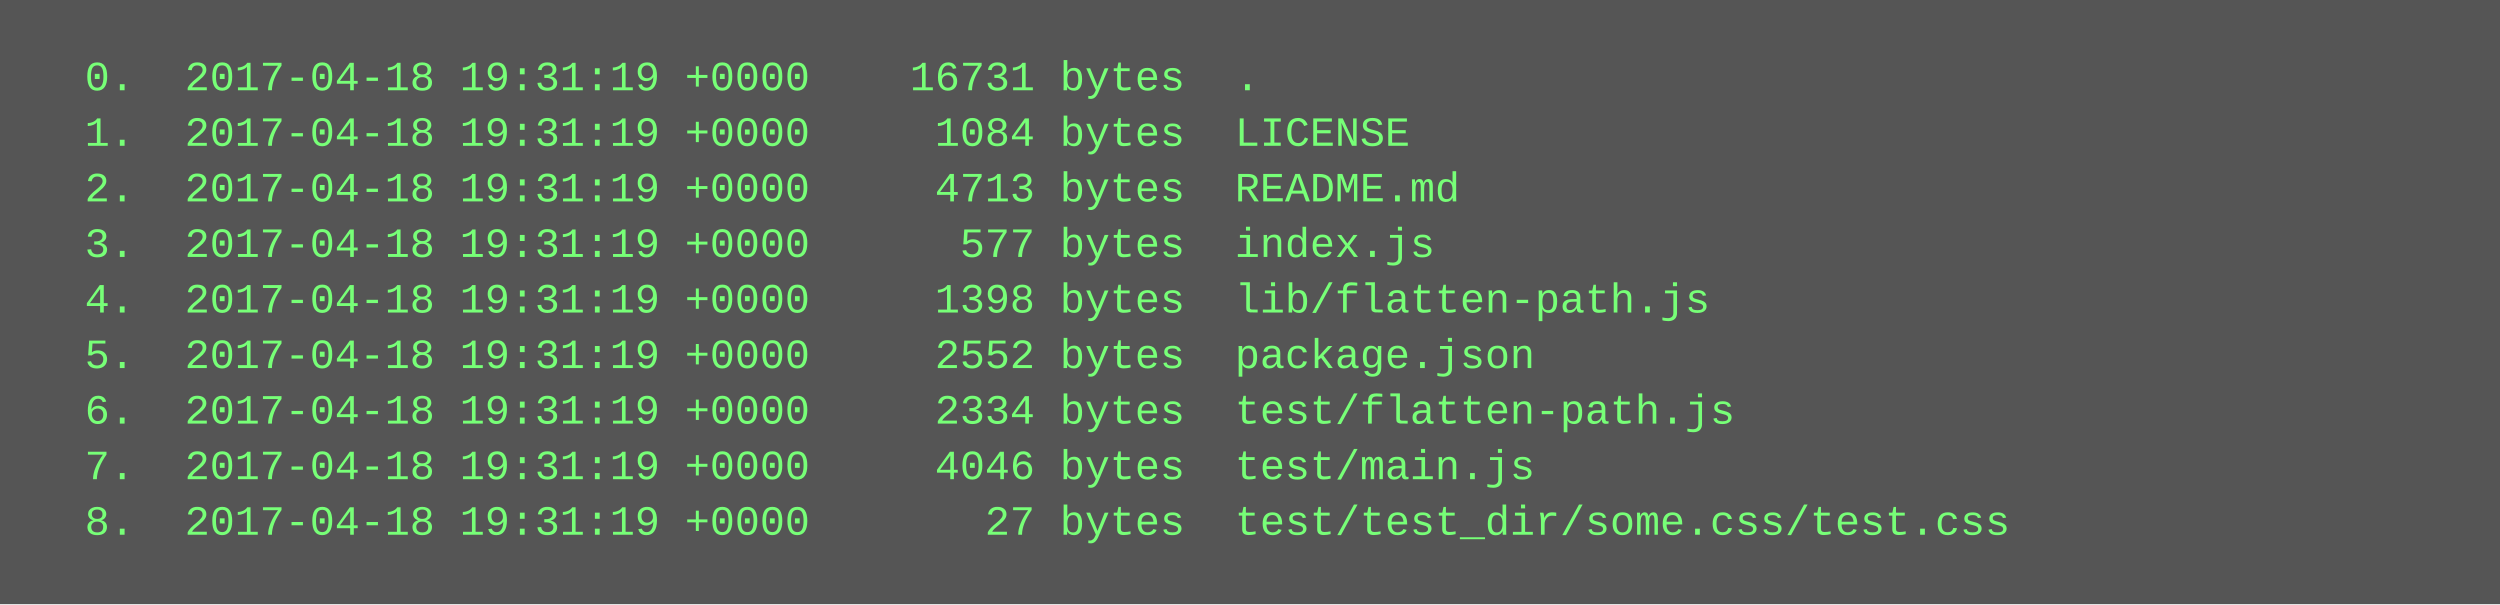
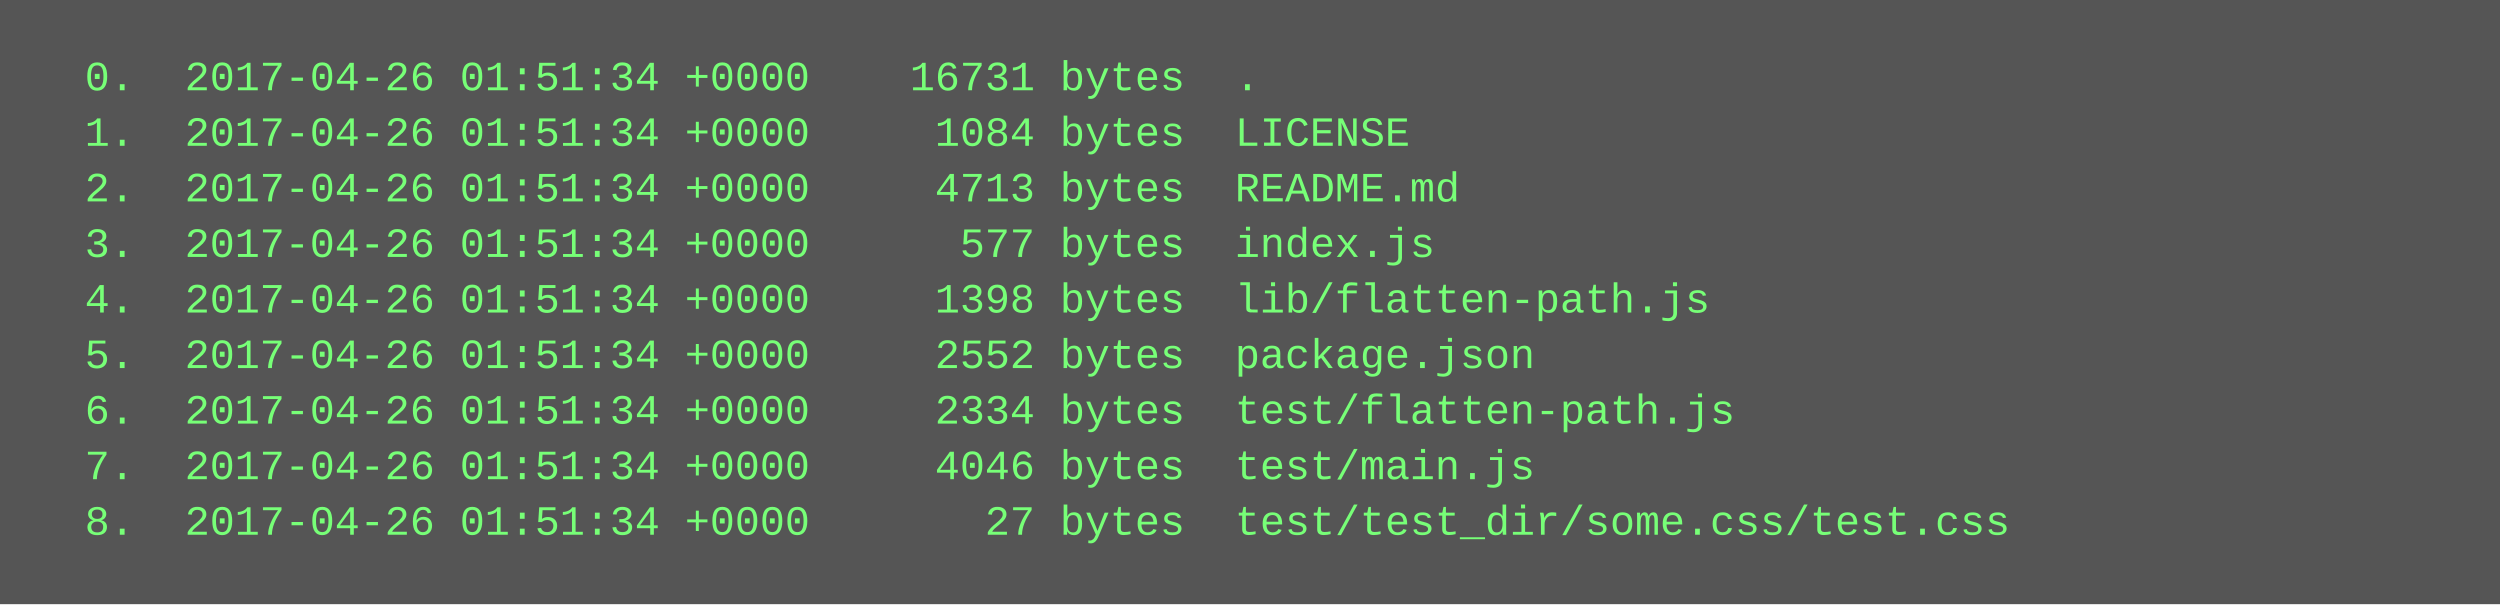
<svg xmlns="http://www.w3.org/2000/svg" height="174" width="720">
  <rect height="174" fill="#555" width="720" />
  <text fill="#7f7" font-family="Courier New" font-size="12" xml:space="preserve">
-     <tspan x="10" y="26">  0.  2017-04-18 19:31:19 +0000    16731 bytes  .</tspan>
-     <tspan x="10" y="42">  1.  2017-04-18 19:31:19 +0000     1084 bytes  LICENSE</tspan>
-     <tspan x="10" y="58">  2.  2017-04-18 19:31:19 +0000     4713 bytes  README.md</tspan>
-     <tspan x="10" y="74">  3.  2017-04-18 19:31:19 +0000      577 bytes  index.js</tspan>
-     <tspan x="10" y="90">  4.  2017-04-18 19:31:19 +0000     1398 bytes  lib/flatten-path.js</tspan>
-     <tspan x="10" y="106">  5.  2017-04-18 19:31:19 +0000     2552 bytes  package.json</tspan>
-     <tspan x="10" y="122">  6.  2017-04-18 19:31:19 +0000     2334 bytes  test/flatten-path.js</tspan>
-     <tspan x="10" y="138">  7.  2017-04-18 19:31:19 +0000     4046 bytes  test/main.js</tspan>
-     <tspan x="10" y="154">  8.  2017-04-18 19:31:19 +0000       27 bytes  test/test_dir/some.css/test.css</tspan>
+     <tspan x="10" y="26">  0.  2017-04-26 01:51:34 +0000    16731 bytes  .</tspan>
+     <tspan x="10" y="42">  1.  2017-04-26 01:51:34 +0000     1084 bytes  LICENSE</tspan>
+     <tspan x="10" y="58">  2.  2017-04-26 01:51:34 +0000     4713 bytes  README.md</tspan>
+     <tspan x="10" y="74">  3.  2017-04-26 01:51:34 +0000      577 bytes  index.js</tspan>
+     <tspan x="10" y="90">  4.  2017-04-26 01:51:34 +0000     1398 bytes  lib/flatten-path.js</tspan>
+     <tspan x="10" y="106">  5.  2017-04-26 01:51:34 +0000     2552 bytes  package.json</tspan>
+     <tspan x="10" y="122">  6.  2017-04-26 01:51:34 +0000     2334 bytes  test/flatten-path.js</tspan>
+     <tspan x="10" y="138">  7.  2017-04-26 01:51:34 +0000     4046 bytes  test/main.js</tspan>
+     <tspan x="10" y="154">  8.  2017-04-26 01:51:34 +0000       27 bytes  test/test_dir/some.css/test.css</tspan>
  </text>
</svg>
